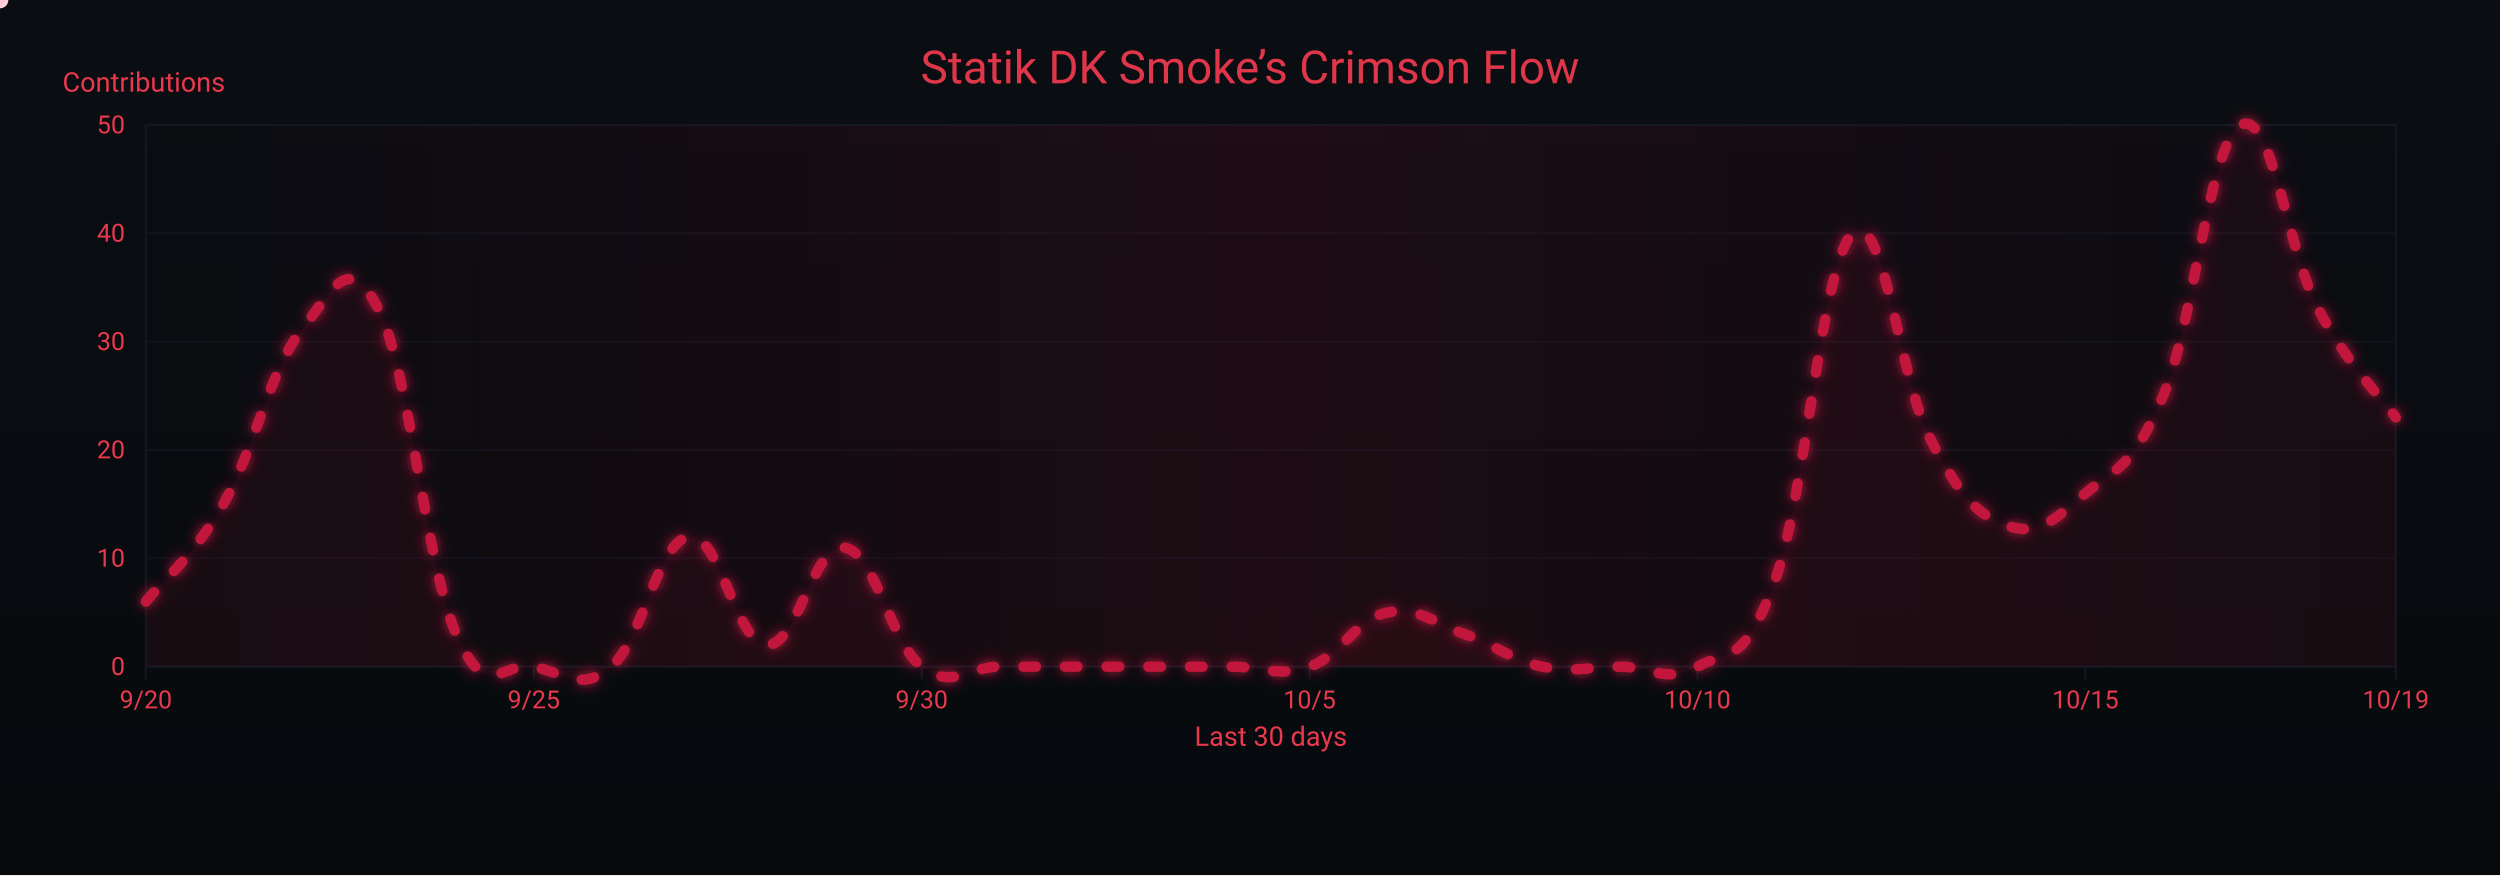
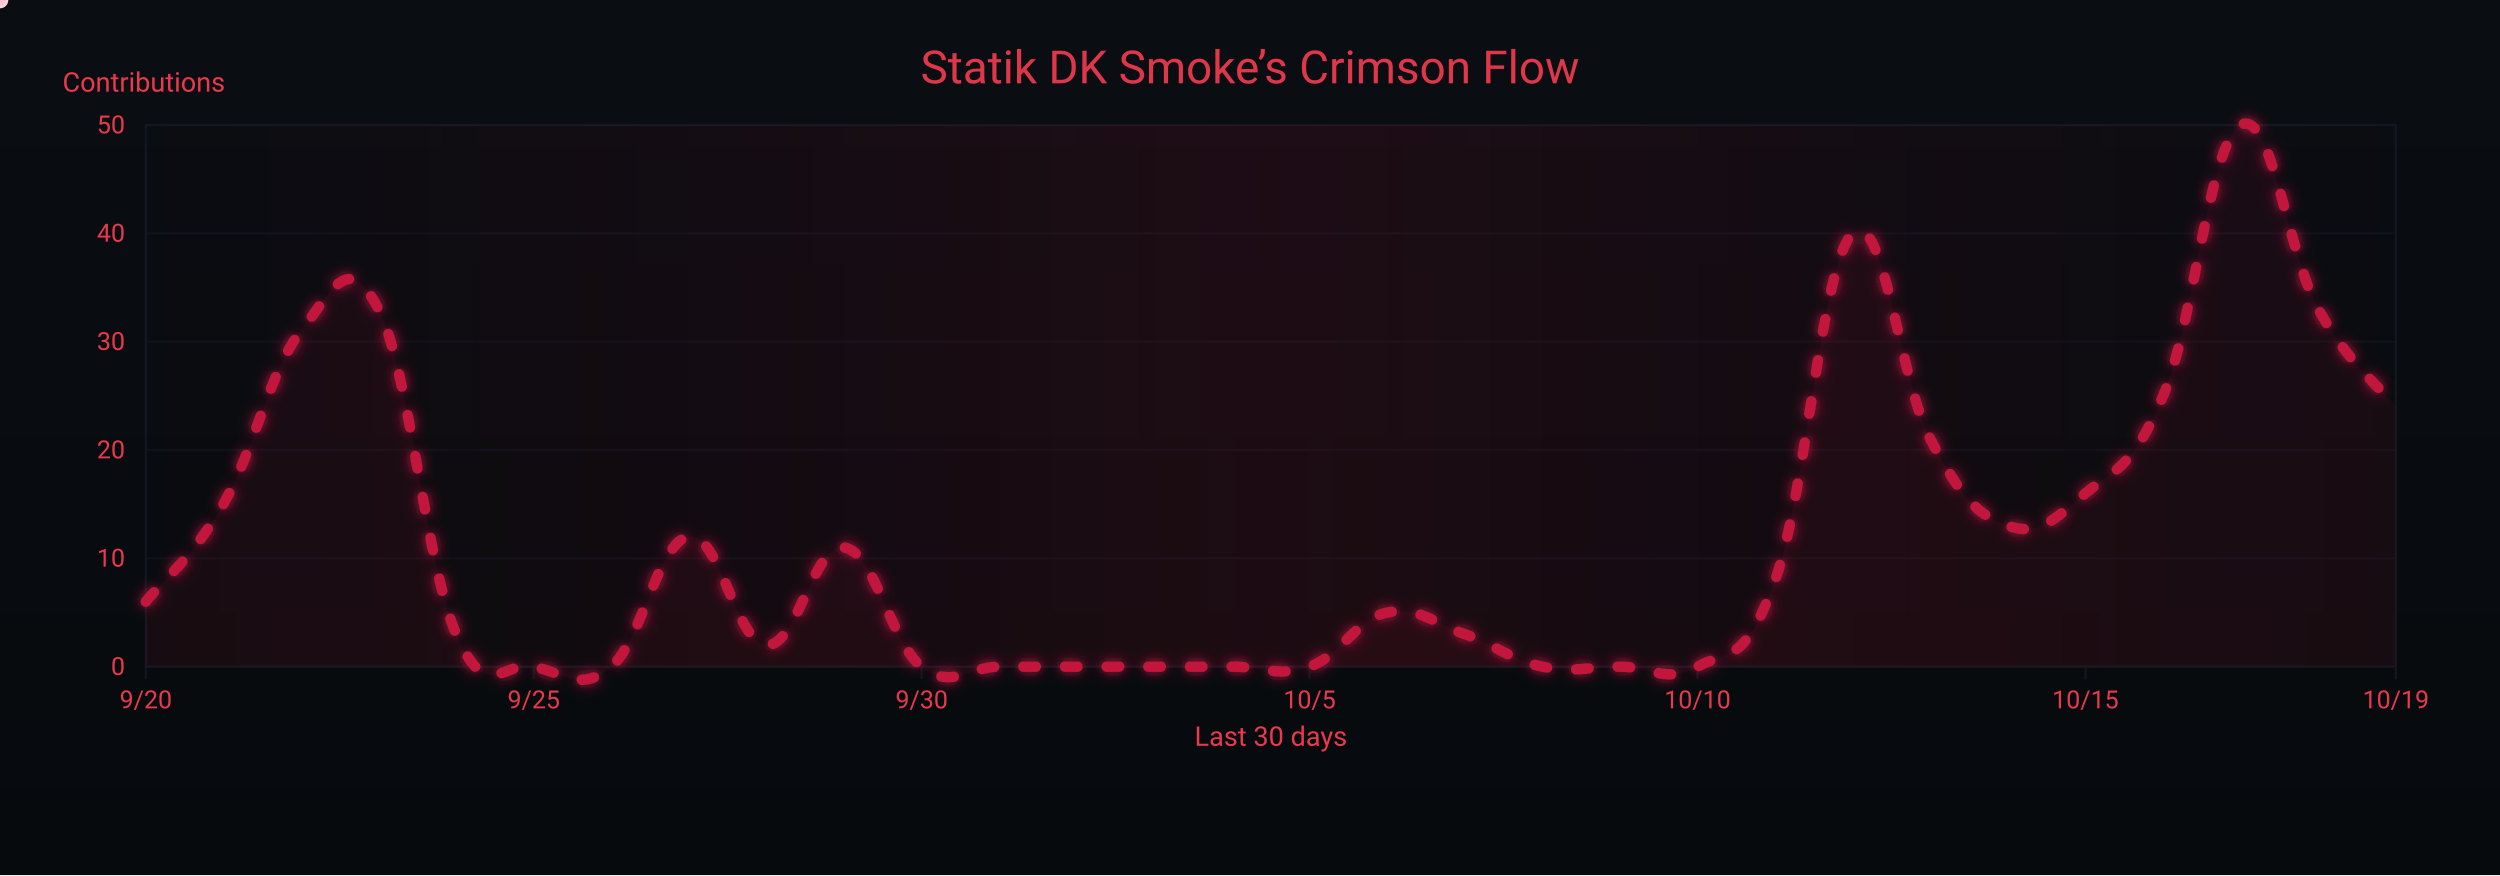
<svg xmlns="http://www.w3.org/2000/svg" width="1200" height="420" viewBox="0 0 1200 420" role="img" aria-label="Crimson Flow Graph">
  <defs>
    <linearGradient id="bgGrad" x1="0" y1="0" x2="0" y2="1">
      <stop offset="0%" stop-color="#0a0d12" />
      <stop offset="100%" stop-color="#070a0d" />
    </linearGradient>
    <filter id="glow">
      <feGaussianBlur stdDeviation="3" result="b1" />
      <feMerge>
        <feMergeNode in="b1" />
        <feMergeNode in="SourceGraphic" />
      </feMerge>
    </filter>
    <linearGradient id="sheen" x1="0" y1="0" x2="1" y2="0">
      <stop offset="0%" stop-color="#9b0e2a" stop-opacity="0" />
      <stop offset="50%" stop-color="#9b0e2a" stop-opacity=".14" />
      <stop offset="100%" stop-color="#9b0e2a" stop-opacity="0" />
      <animateTransform attributeName="gradientTransform" type="translate" from="-1 0" to="1 0" dur="9s" repeatCount="indefinite" />
    </linearGradient>
  </defs>
  <rect width="1200" height="420" fill="url(#bgGrad)" />
  <rect x="70" y="60" width="1080" height="260" fill="none" stroke="#121821" stroke-width="1" />
  <g font-family="ui-sans-serif,system-ui,-apple-system,Segoe UI,Roboto,Ubuntu,Arial" font-size="12">
    <path d="M70,320.0 H1150" stroke="#121821" stroke-width="1" opacity="0.6" />
    <text x="60" y="324.0" text-anchor="end" fill="#ea384c">0</text>
    <path d="M70,268.0 H1150" stroke="#121821" stroke-width="1" opacity="0.6" />
    <text x="60" y="272.0" text-anchor="end" fill="#ea384c">10</text>
    <path d="M70,216.0 H1150" stroke="#121821" stroke-width="1" opacity="0.6" />
    <text x="60" y="220.0" text-anchor="end" fill="#ea384c">20</text>
    <path d="M70,164.0 H1150" stroke="#121821" stroke-width="1" opacity="0.6" />
    <text x="60" y="168.0" text-anchor="end" fill="#ea384c">30</text>
    <path d="M70,112.0 H1150" stroke="#121821" stroke-width="1" opacity="0.6" />
    <text x="60" y="116.0" text-anchor="end" fill="#ea384c">40</text>
    <path d="M70,60.0 H1150" stroke="#121821" stroke-width="1" opacity="0.6" />
    <text x="60" y="64.0" text-anchor="end" fill="#ea384c">50</text>
    <text x="30" y="44" fill="#ea384c" font-size="13">Contributions</text>
  </g>
  <g font-family="ui-sans-serif,system-ui,-apple-system,Segoe UI,Roboto,Ubuntu,Arial" font-size="12">
    <path d="M70.0,320 V326" stroke="#121821" stroke-width="1" />
    <text x="70.0" y="340" text-anchor="middle" fill="#ea384c">9/20</text>
    <path d="M256.2,320 V326" stroke="#121821" stroke-width="1" />
    <text x="256.2" y="340" text-anchor="middle" fill="#ea384c">9/25</text>
    <path d="M442.4,320 V326" stroke="#121821" stroke-width="1" />
    <text x="442.4" y="340" text-anchor="middle" fill="#ea384c">9/30</text>
    <path d="M628.6,320 V326" stroke="#121821" stroke-width="1" />
    <text x="628.6" y="340" text-anchor="middle" fill="#ea384c">10/5</text>
    <path d="M814.8,320 V326" stroke="#121821" stroke-width="1" />
    <text x="814.8" y="340" text-anchor="middle" fill="#ea384c">10/10</text>
    <path d="M1001.0,320 V326" stroke="#121821" stroke-width="1" />
    <text x="1001.0" y="340" text-anchor="middle" fill="#ea384c">10/15</text>
    <path d="M1150.0,320 V326" stroke="#121821" stroke-width="1" />
    <text x="1150.0" y="340" text-anchor="middle" fill="#ea384c">10/19</text>
    <text x="610" y="358" text-anchor="middle" fill="#ea384c" font-size="13">Last 30 days</text>
  </g>
  <rect x="70" y="60" width="1080" height="260" fill="url(#sheen)" />
  <text x="600" y="40" text-anchor="middle" font-family="ui-sans-serif,system-ui,-apple-system,Segoe UI,Roboto,Ubuntu,Arial" font-size="22" fill="#ea384c" opacity=".95">Statik DK Smoke’s Crimson Flow</text>
-   <path d="M70.0,288.8 C77.4,279.4 92.3,268.0 107.2,242.0 C122.1,216.0 129.6,177.5 144.5,158.8 C159.4,140.1 166.8,119.3 181.7,148.4 C196.6,177.5 204.1,270.1 219.0,304.4 C233.9,338.7 241.3,316.9 256.2,320.0 C271.1,323.1 278.6,332.5 293.4,320.0 C308.3,307.5 315.8,259.7 330.7,257.6 C345.6,255.5 353.0,308.6 367.9,309.6 C382.8,310.6 390.3,260.7 405.2,262.8 C420.1,264.9 427.5,308.6 442.4,320.0 C457.3,331.4 464.8,320.0 479.7,320.0 C494.6,320.0 502.0,320.0 516.9,320.0 C531.8,320.0 539.2,320.0 554.1,320.0 C569.0,320.0 576.5,320.0 591.4,320.0 C606.3,320.0 613.7,325.2 628.6,320.0 C643.5,314.8 651.0,297.1 665.9,294.0 C680.8,290.9 688.2,299.2 703.1,304.4 C718.0,309.6 725.4,316.9 740.3,320.0 C755.2,323.1 762.7,320.0 777.6,320.0 C792.5,320.0 799.9,328.3 814.8,320.0 C829.7,311.7 837.2,320.0 852.1,278.4 C867.0,236.8 874.4,125.5 889.3,112.0 C904.2,98.5 911.7,182.7 926.6,210.8 C941.4,238.9 948.9,247.2 963.8,252.4 C978.7,257.6 986.1,249.3 1001.0,236.8 C1015.9,224.3 1023.4,225.4 1038.3,190.0 C1053.2,154.6 1060.6,68.3 1075.5,60.0 C1090.4,51.7 1097.9,120.3 1112.8,148.4 C1127.7,176.5 1142.6,190.0 1150.0,200.4 L 1150,320 L 70,320 Z" fill="#7a0f26" opacity=".13">
+   <path d="M70.0,288.8 C77.4,279.4 92.3,268.0 107.2,242.0 C122.1,216.0 129.6,177.5 144.5,158.8 C159.4,140.1 166.8,119.3 181.7,148.4 C196.6,177.5 204.1,270.1 219.0,304.4 C233.9,338.7 241.3,316.9 256.2,320.0 C271.1,323.1 278.6,332.5 293.4,320.0 C308.3,307.5 315.8,259.7 330.7,257.6 C345.6,255.5 353.0,308.6 367.9,309.6 C382.8,310.6 390.3,260.7 405.2,262.8 C420.1,264.9 427.5,308.6 442.4,320.0 C457.3,331.4 464.8,320.0 479.7,320.0 C494.6,320.0 502.0,320.0 516.9,320.0 C531.8,320.0 539.2,320.0 554.1,320.0 C569.0,320.0 576.5,320.0 591.4,320.0 C606.3,320.0 613.7,325.2 628.6,320.0 C643.5,314.8 651.0,297.1 665.9,294.0 C680.8,290.9 688.2,299.2 703.1,304.4 C718.0,309.6 725.4,316.9 740.3,320.0 C755.2,323.1 762.7,320.0 777.6,320.0 C792.5,320.0 799.9,328.3 814.8,320.0 C829.7,311.7 837.2,320.0 852.1,278.4 C867.0,236.8 874.4,125.5 889.3,112.0 C904.2,98.5 911.7,182.7 926.6,210.8 C941.4,238.9 948.9,247.2 963.8,252.4 C978.7,257.6 986.1,249.3 1001.0,236.8 C1015.9,224.3 1023.4,225.4 1038.3,190.0 C1053.2,154.6 1060.6,68.3 1075.5,60.0 C1090.4,51.7 1097.9,121.4 1112.8,148.4 C1127.7,175.4 1142.6,185.8 1150.0,195.2 L 1150,320 L 70,320 Z" fill="#7a0f26" opacity=".13">
    <animate attributeName="opacity" values=".10;.17;.10" dur="6s" repeatCount="indefinite" />
  </path>
-   <path id="curve" d="M70.0,288.8 C77.4,279.4 92.3,268.0 107.2,242.0 C122.1,216.0 129.6,177.5 144.5,158.8 C159.4,140.1 166.8,119.3 181.7,148.4 C196.6,177.5 204.1,270.1 219.0,304.4 C233.9,338.7 241.3,316.9 256.2,320.0 C271.1,323.1 278.6,332.5 293.4,320.0 C308.3,307.5 315.8,259.7 330.7,257.6 C345.6,255.5 353.0,308.6 367.9,309.6 C382.8,310.6 390.3,260.7 405.2,262.8 C420.1,264.9 427.5,308.6 442.4,320.0 C457.3,331.4 464.8,320.0 479.7,320.0 C494.6,320.0 502.0,320.0 516.9,320.0 C531.8,320.0 539.2,320.0 554.1,320.0 C569.0,320.0 576.5,320.0 591.4,320.0 C606.3,320.0 613.7,325.2 628.6,320.0 C643.5,314.8 651.0,297.1 665.9,294.0 C680.8,290.9 688.2,299.2 703.1,304.4 C718.0,309.6 725.4,316.9 740.3,320.0 C755.2,323.1 762.7,320.0 777.6,320.0 C792.5,320.0 799.9,328.3 814.8,320.0 C829.7,311.7 837.2,320.0 852.1,278.4 C867.0,236.8 874.4,125.5 889.3,112.0 C904.2,98.5 911.7,182.7 926.6,210.8 C941.4,238.9 948.9,247.2 963.8,252.4 C978.7,257.6 986.1,249.3 1001.0,236.8 C1015.9,224.3 1023.4,225.4 1038.3,190.0 C1053.2,154.6 1060.6,68.3 1075.5,60.0 C1090.4,51.7 1097.9,120.3 1112.8,148.4 C1127.7,176.5 1142.6,190.0 1150.0,200.4" fill="none" stroke="#c3193d" stroke-width="5" stroke-linecap="round" stroke-linejoin="round" stroke-dasharray="6 14" filter="url(#glow)">
+   <path id="curve" d="M70.0,288.8 C77.4,279.4 92.3,268.0 107.2,242.0 C122.1,216.0 129.6,177.5 144.5,158.8 C159.4,140.1 166.8,119.3 181.7,148.4 C196.6,177.5 204.1,270.1 219.0,304.4 C233.9,338.7 241.3,316.9 256.2,320.0 C271.1,323.1 278.6,332.5 293.4,320.0 C308.3,307.5 315.8,259.7 330.7,257.6 C345.6,255.5 353.0,308.6 367.9,309.6 C382.8,310.6 390.3,260.7 405.2,262.8 C420.1,264.9 427.5,308.6 442.4,320.0 C457.3,331.4 464.8,320.0 479.7,320.0 C494.6,320.0 502.0,320.0 516.9,320.0 C531.8,320.0 539.2,320.0 554.1,320.0 C569.0,320.0 576.5,320.0 591.4,320.0 C606.3,320.0 613.7,325.2 628.6,320.0 C643.5,314.8 651.0,297.1 665.9,294.0 C680.8,290.9 688.2,299.2 703.1,304.4 C718.0,309.6 725.4,316.9 740.3,320.0 C755.2,323.1 762.7,320.0 777.6,320.0 C792.5,320.0 799.9,328.3 814.8,320.0 C829.7,311.7 837.2,320.0 852.1,278.4 C867.0,236.8 874.4,125.5 889.3,112.0 C904.2,98.5 911.7,182.7 926.6,210.8 C941.4,238.9 948.9,247.2 963.8,252.4 C978.7,257.6 986.1,249.3 1001.0,236.8 C1015.9,224.3 1023.4,225.4 1038.3,190.0 C1053.2,154.6 1060.6,68.3 1075.5,60.0 C1090.4,51.7 1097.9,121.4 1112.8,148.4 C1127.7,175.4 1142.6,185.8 1150.0,195.2" fill="none" stroke="#c3193d" stroke-width="5" stroke-linecap="round" stroke-linejoin="round" stroke-dasharray="6 14" filter="url(#glow)">
    <animate attributeName="stroke-dashoffset" values="0;-220" dur="4.8s" repeatCount="indefinite" />
  </path>
  <g fill="#ffd1db">
    <circle r="4">
      <animateMotion dur="7s" rotate="auto" repeatCount="indefinite">
        <mpath href="#curve" />
      </animateMotion>
      <animate attributeName="opacity" values="1;.3;1" dur="2.2s" repeatCount="indefinite" />
    </circle>
    <circle r="3" fill="#ffffff">
      <animateMotion dur="8.2s" begin="1s" rotate="auto" repeatCount="indefinite">
        <mpath href="#curve" />
      </animateMotion>
      <animate attributeName="opacity" values=".7;.2;.7" dur="2.4s" repeatCount="indefinite" />
    </circle>
    <circle r="3" fill="#ffc7d3">
      <animateMotion dur="6s" begin="2s" rotate="auto" repeatCount="indefinite">
        <mpath href="#curve" />
      </animateMotion>
      <animate attributeName="opacity" values=".8;.3;.8" dur="2s" repeatCount="indefinite" />
    </circle>
  </g>
</svg>
